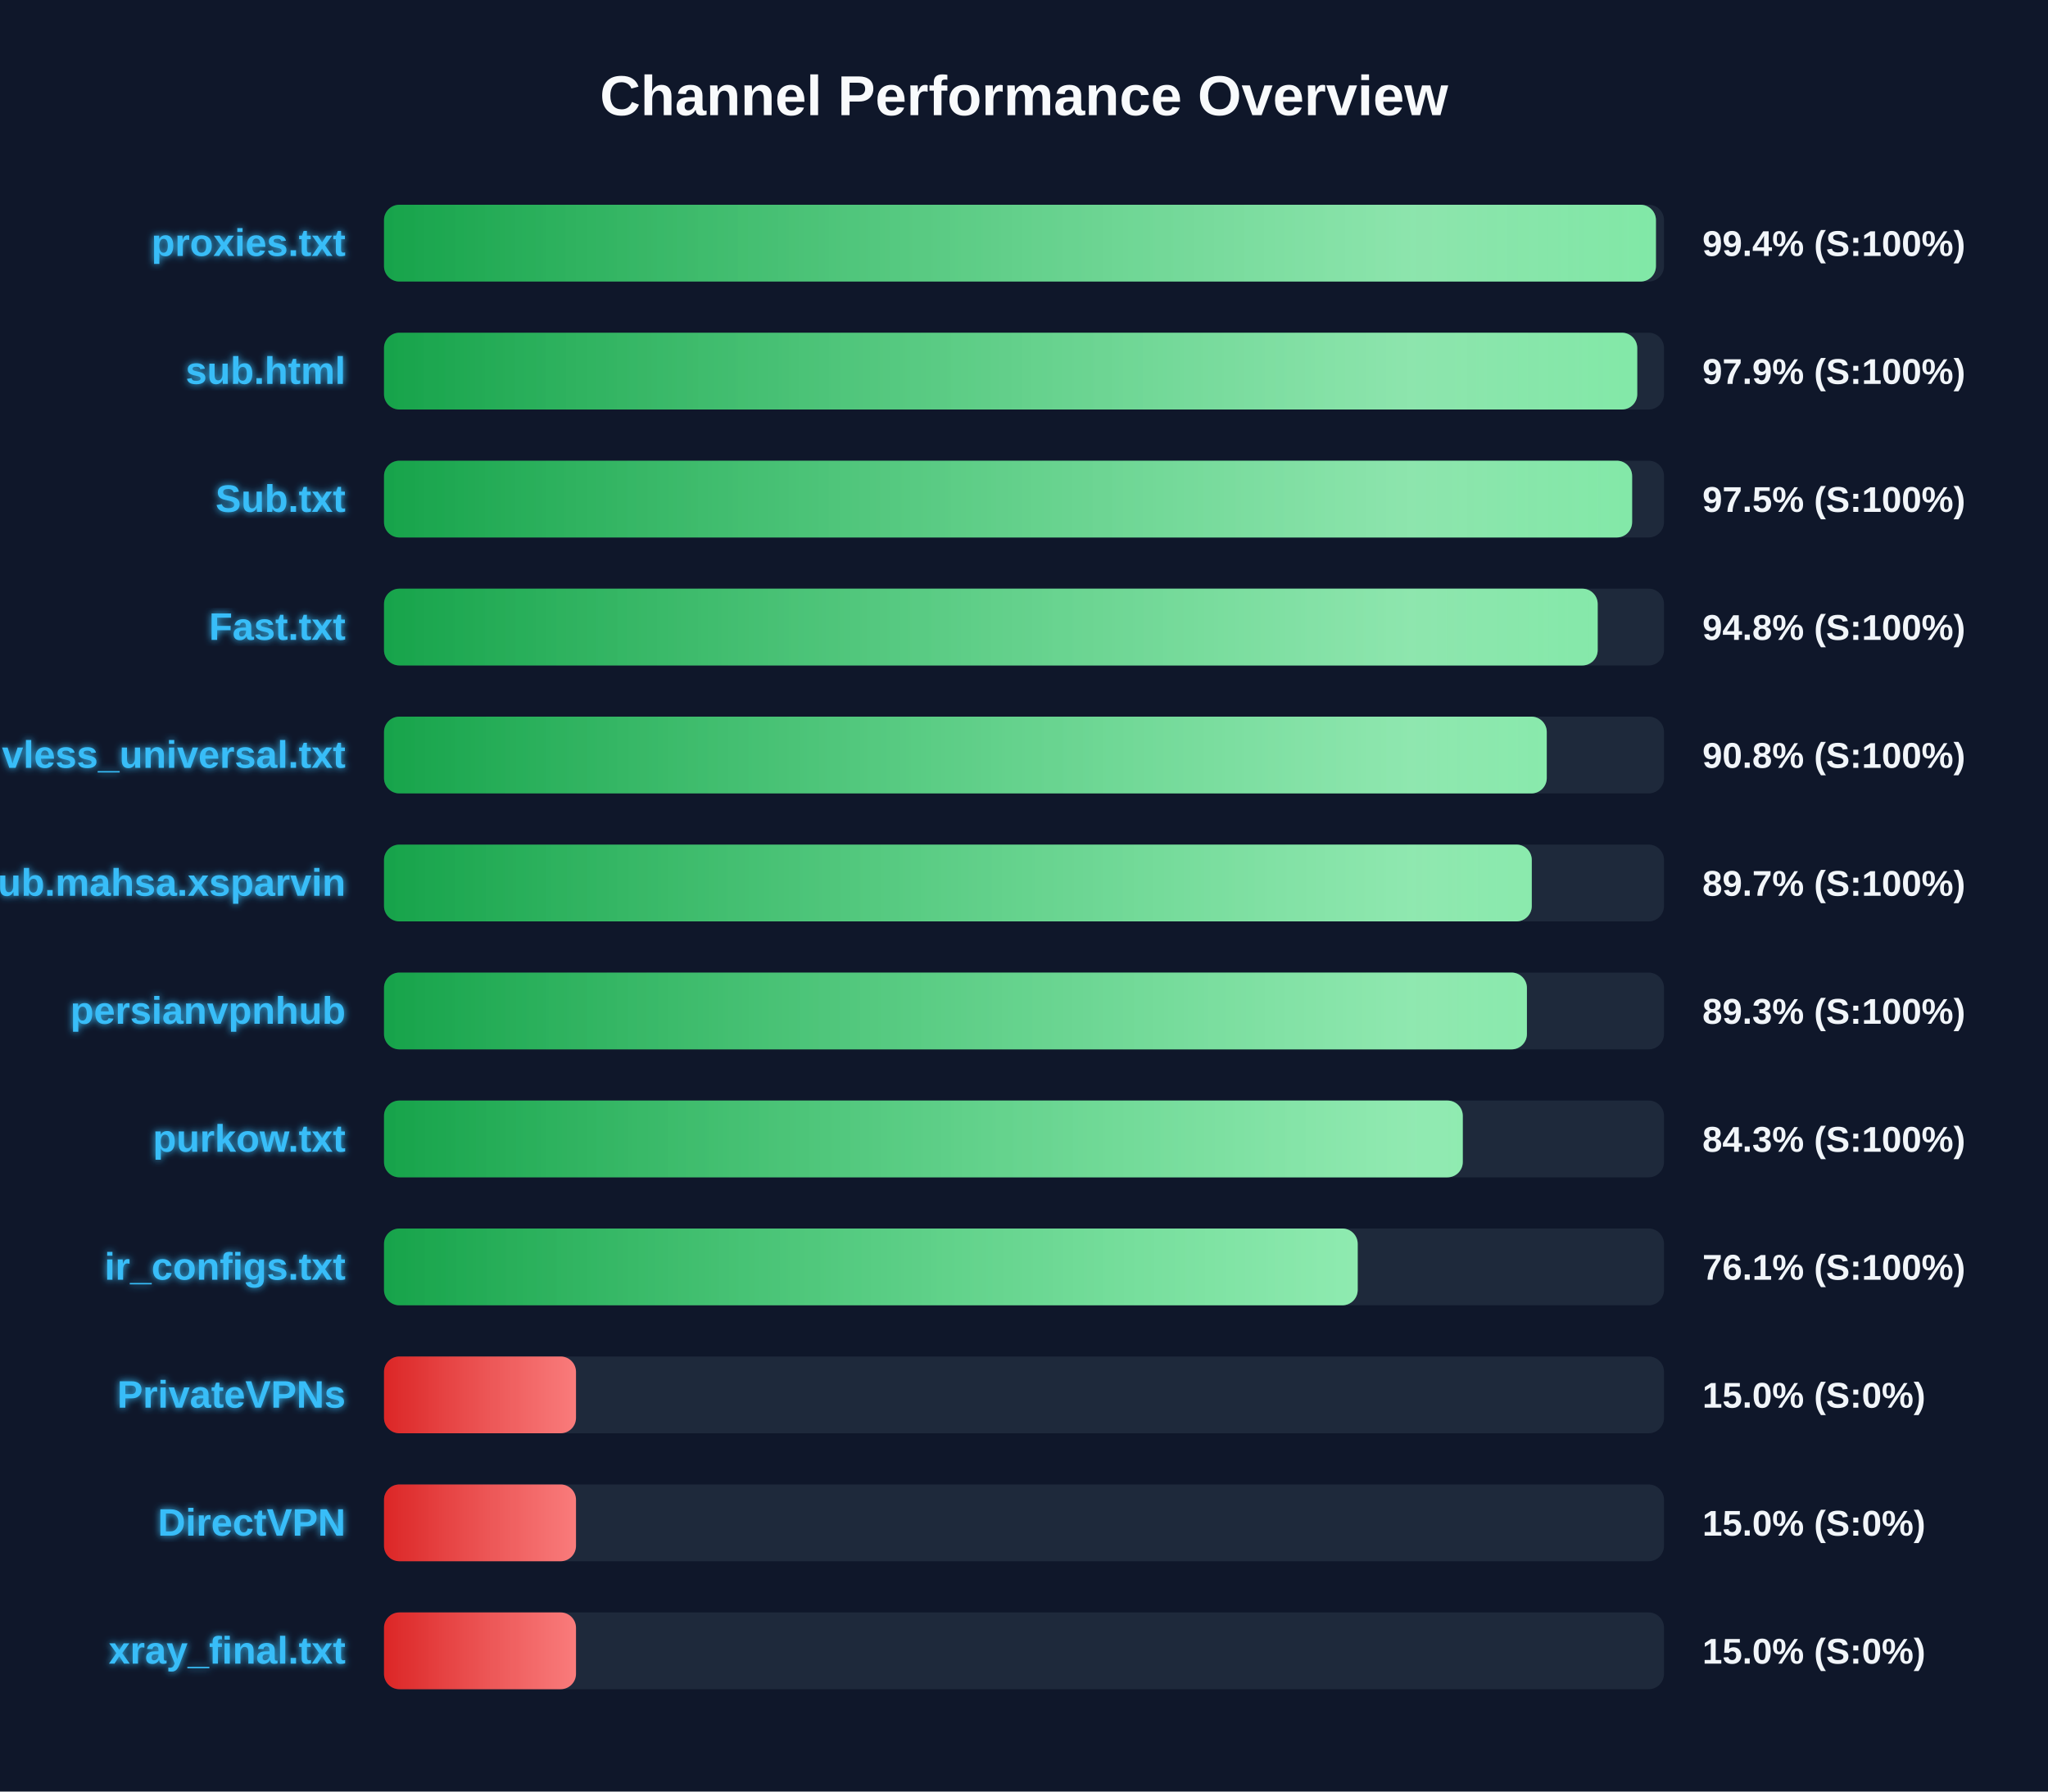
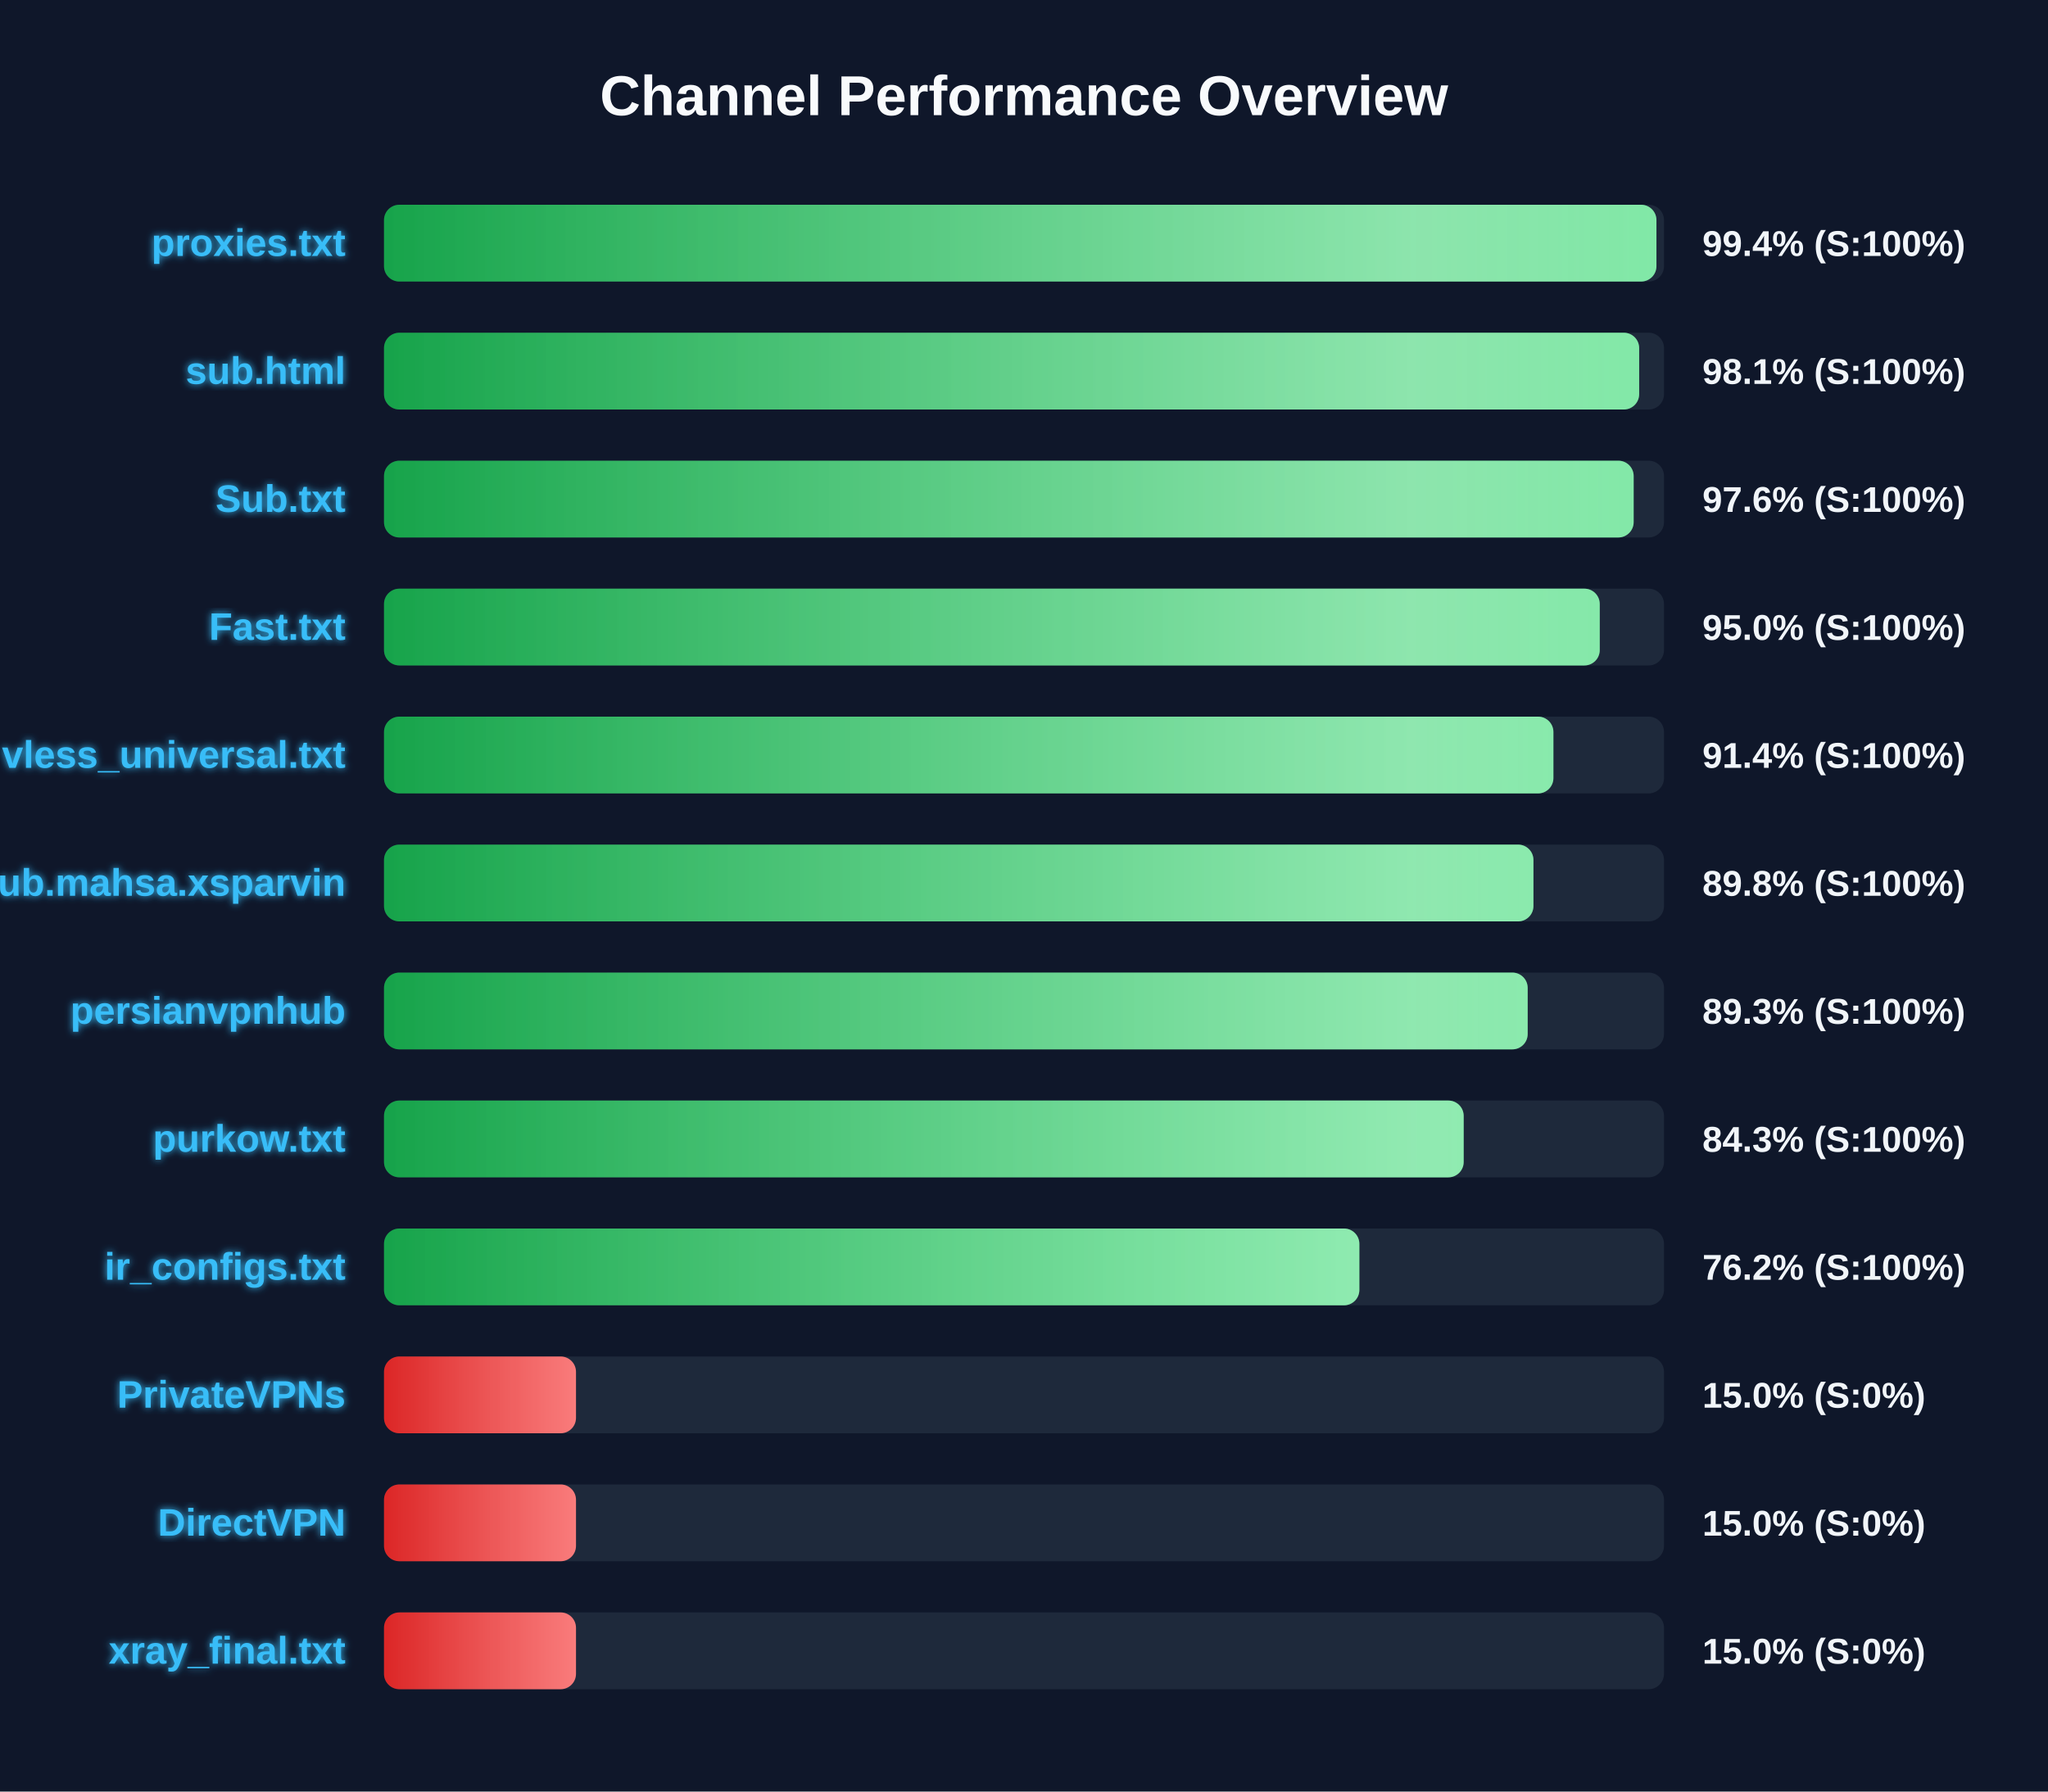
<svg xmlns="http://www.w3.org/2000/svg" width="800" height="700" version="1.1">
  <defs>
    <linearGradient id="grad-green" x1="0%" y1="0%" x2="100%" y2="0%">
      <stop offset="0%" stop-color="#16a34a" />
      <stop offset="100%" stop-color="#4ade80" />
    </linearGradient>
    <linearGradient id="grad-yellow" x1="0%" y1="0%" x2="100%" y2="0%">
      <stop offset="0%" stop-color="#ca8a04" />
      <stop offset="100%" stop-color="#fde047" />
    </linearGradient>
    <linearGradient id="grad-red" x1="0%" y1="0%" x2="100%" y2="0%">
      <stop offset="0%" stop-color="#dc2626" />
      <stop offset="100%" stop-color="#f87171" />
    </linearGradient>
    <linearGradient id="shimmer" x1="0%" y1="0%" x2="100%" y2="0%">
      <stop offset="0%" stop-color="rgba(255,255,255,0)" />
      <stop offset="50%" stop-color="rgba(255,255,255,0.4)" />
      <stop offset="100%" stop-color="rgba(255,255,255,0)" />
    </linearGradient>
    <filter id="glow" x="-20%" y="-20%" width="140%" height="140%">
      <feGaussianBlur stdDeviation="1.5" result="blur" />
      <feComposite in="SourceGraphic" in2="blur" operator="over" />
    </filter>
  </defs>
  <style>
        .bg-rect { fill: #0f172a; }
        .title { font: bold 22px 'Segoe UI', Arial, sans-serif; fill: #f8fafc; }
        .row { font: bold 15px 'Segoe UI', Arial, sans-serif; fill: #38bdf8; filter: url(#glow); }
        .score { font: bold 14px 'Segoe UI', Arial, sans-serif; fill: #f1f5f9; }
        @keyframes shimmer-anim {
            0% { transform: translateX(-100%); }
            100% { transform: translateX(200%); }
        }
        .shimmer-rect {
            animation: shimmer-anim 2.5s infinite linear;
        }
    </style>
  <rect width="100%" height="100%" class="bg-rect" />
  <text x="400" y="45" text-anchor="middle" class="title">Channel Performance Overview</text>
  <rect x="150" y="80" width="500" height="30" fill="#1e293b" rx="6" />
  <clipPath id="clip-0">
-     <rect x="150" y="80" width="496.85" height="30" rx="6" />
+     <rect x="150" y="80" width="497.05" height="30" rx="6" />
  </clipPath>
-   <rect x="150" y="80" width="496.85" height="30" fill="url(#grad-green)" rx="6" />
+   <rect x="150" y="80" width="497.05" height="30" fill="url(#grad-green)" rx="6" />
  <g clip-path="url(#clip-0)">
    <rect x="150" y="80" width="100%" height="30" fill="url(#shimmer)" class="shimmer-rect" />
  </g>
  <text x="135" y="100" text-anchor="end" class="row">proxies.txt</text>
  <text x="665" y="100" text-anchor="start" class="score">99.4% (S:100%)</text>
  <rect x="150" y="130" width="500" height="30" fill="#1e293b" rx="6" />
  <clipPath id="clip-1">
-     <rect x="150" y="130" width="489.55" height="30" rx="6" />
+     <rect x="150" y="130" width="490.3" height="30" rx="6" />
  </clipPath>
-   <rect x="150" y="130" width="489.55" height="30" fill="url(#grad-green)" rx="6" />
+   <rect x="150" y="130" width="490.3" height="30" fill="url(#grad-green)" rx="6" />
  <g clip-path="url(#clip-1)">
    <rect x="150" y="130" width="100%" height="30" fill="url(#shimmer)" class="shimmer-rect" />
  </g>
  <text x="135" y="150" text-anchor="end" class="row">sub.html</text>
-   <text x="665" y="150" text-anchor="start" class="score">97.9% (S:100%)</text>
+   <text x="665" y="150" text-anchor="start" class="score">98.1% (S:100%)</text>
  <rect x="150" y="180" width="500" height="30" fill="#1e293b" rx="6" />
  <clipPath id="clip-2">
-     <rect x="150" y="180" width="487.55" height="30" rx="6" />
+     <rect x="150" y="180" width="488.15" height="30" rx="6" />
  </clipPath>
-   <rect x="150" y="180" width="487.55" height="30" fill="url(#grad-green)" rx="6" />
+   <rect x="150" y="180" width="488.15" height="30" fill="url(#grad-green)" rx="6" />
  <g clip-path="url(#clip-2)">
    <rect x="150" y="180" width="100%" height="30" fill="url(#shimmer)" class="shimmer-rect" />
  </g>
  <text x="135" y="200" text-anchor="end" class="row">Sub.txt</text>
-   <text x="665" y="200" text-anchor="start" class="score">97.5% (S:100%)</text>
+   <text x="665" y="200" text-anchor="start" class="score">97.6% (S:100%)</text>
  <rect x="150" y="230" width="500" height="30" fill="#1e293b" rx="6" />
  <clipPath id="clip-3">
-     <rect x="150" y="230" width="474.1" height="30" rx="6" />
+     <rect x="150" y="230" width="474.9" height="30" rx="6" />
  </clipPath>
-   <rect x="150" y="230" width="474.1" height="30" fill="url(#grad-green)" rx="6" />
+   <rect x="150" y="230" width="474.9" height="30" fill="url(#grad-green)" rx="6" />
  <g clip-path="url(#clip-3)">
    <rect x="150" y="230" width="100%" height="30" fill="url(#shimmer)" class="shimmer-rect" />
  </g>
  <text x="135" y="250" text-anchor="end" class="row">Fast.txt</text>
-   <text x="665" y="250" text-anchor="start" class="score">94.8% (S:100%)</text>
+   <text x="665" y="250" text-anchor="start" class="score">95.0% (S:100%)</text>
  <rect x="150" y="280" width="500" height="30" fill="#1e293b" rx="6" />
  <clipPath id="clip-4">
-     <rect x="150" y="280" width="454.2" height="30" rx="6" />
+     <rect x="150" y="280" width="456.8" height="30" rx="6" />
  </clipPath>
-   <rect x="150" y="280" width="454.2" height="30" fill="url(#grad-green)" rx="6" />
+   <rect x="150" y="280" width="456.8" height="30" fill="url(#grad-green)" rx="6" />
  <g clip-path="url(#clip-4)">
    <rect x="150" y="280" width="100%" height="30" fill="url(#shimmer)" class="shimmer-rect" />
  </g>
  <text x="135" y="300" text-anchor="end" class="row">vless_universal.txt</text>
-   <text x="665" y="300" text-anchor="start" class="score">90.8% (S:100%)</text>
+   <text x="665" y="300" text-anchor="start" class="score">91.4% (S:100%)</text>
  <rect x="150" y="330" width="500" height="30" fill="#1e293b" rx="6" />
  <clipPath id="clip-5">
-     <rect x="150" y="330" width="448.35" height="30" rx="6" />
+     <rect x="150" y="330" width="449.0" height="30" rx="6" />
  </clipPath>
-   <rect x="150" y="330" width="448.35" height="30" fill="url(#grad-green)" rx="6" />
+   <rect x="150" y="330" width="449.0" height="30" fill="url(#grad-green)" rx="6" />
  <g clip-path="url(#clip-5)">
    <rect x="150" y="330" width="100%" height="30" fill="url(#shimmer)" class="shimmer-rect" />
  </g>
  <text x="135" y="350" text-anchor="end" class="row">Sub.mahsa.xsparvin</text>
-   <text x="665" y="350" text-anchor="start" class="score">89.7% (S:100%)</text>
+   <text x="665" y="350" text-anchor="start" class="score">89.8% (S:100%)</text>
  <rect x="150" y="380" width="500" height="30" fill="#1e293b" rx="6" />
  <clipPath id="clip-6">
-     <rect x="150" y="380" width="446.45" height="30" rx="6" />
+     <rect x="150" y="380" width="446.75" height="30" rx="6" />
  </clipPath>
-   <rect x="150" y="380" width="446.45" height="30" fill="url(#grad-green)" rx="6" />
+   <rect x="150" y="380" width="446.75" height="30" fill="url(#grad-green)" rx="6" />
  <g clip-path="url(#clip-6)">
    <rect x="150" y="380" width="100%" height="30" fill="url(#shimmer)" class="shimmer-rect" />
  </g>
  <text x="135" y="400" text-anchor="end" class="row">persianvpnhub</text>
  <text x="665" y="400" text-anchor="start" class="score">89.3% (S:100%)</text>
  <rect x="150" y="430" width="500" height="30" fill="#1e293b" rx="6" />
  <clipPath id="clip-7">
-     <rect x="150" y="430" width="421.4" height="30" rx="6" />
+     <rect x="150" y="430" width="421.75" height="30" rx="6" />
  </clipPath>
-   <rect x="150" y="430" width="421.4" height="30" fill="url(#grad-green)" rx="6" />
+   <rect x="150" y="430" width="421.75" height="30" fill="url(#grad-green)" rx="6" />
  <g clip-path="url(#clip-7)">
    <rect x="150" y="430" width="100%" height="30" fill="url(#shimmer)" class="shimmer-rect" />
  </g>
  <text x="135" y="450" text-anchor="end" class="row">purkow.txt</text>
  <text x="665" y="450" text-anchor="start" class="score">84.3% (S:100%)</text>
  <rect x="150" y="480" width="500" height="30" fill="#1e293b" rx="6" />
  <clipPath id="clip-8">
-     <rect x="150" y="480" width="380.35" height="30" rx="6" />
+     <rect x="150" y="480" width="381.0" height="30" rx="6" />
  </clipPath>
-   <rect x="150" y="480" width="380.35" height="30" fill="url(#grad-green)" rx="6" />
+   <rect x="150" y="480" width="381.0" height="30" fill="url(#grad-green)" rx="6" />
  <g clip-path="url(#clip-8)">
    <rect x="150" y="480" width="100%" height="30" fill="url(#shimmer)" class="shimmer-rect" />
  </g>
  <text x="135" y="500" text-anchor="end" class="row">ir_configs.txt</text>
-   <text x="665" y="500" text-anchor="start" class="score">76.1% (S:100%)</text>
+   <text x="665" y="500" text-anchor="start" class="score">76.2% (S:100%)</text>
  <rect x="150" y="530" width="500" height="30" fill="#1e293b" rx="6" />
  <clipPath id="clip-9">
    <rect x="150" y="530" width="75.0" height="30" rx="6" />
  </clipPath>
  <rect x="150" y="530" width="75.0" height="30" fill="url(#grad-red)" rx="6" />
  <g clip-path="url(#clip-9)">
    <rect x="150" y="530" width="100%" height="30" fill="url(#shimmer)" class="shimmer-rect" />
  </g>
  <text x="135" y="550" text-anchor="end" class="row">PrivateVPNs</text>
  <text x="665" y="550" text-anchor="start" class="score">15.0% (S:0%)</text>
  <rect x="150" y="580" width="500" height="30" fill="#1e293b" rx="6" />
  <clipPath id="clip-10">
    <rect x="150" y="580" width="75.0" height="30" rx="6" />
  </clipPath>
  <rect x="150" y="580" width="75.0" height="30" fill="url(#grad-red)" rx="6" />
  <g clip-path="url(#clip-10)">
    <rect x="150" y="580" width="100%" height="30" fill="url(#shimmer)" class="shimmer-rect" />
  </g>
  <text x="135" y="600" text-anchor="end" class="row">DirectVPN</text>
  <text x="665" y="600" text-anchor="start" class="score">15.0% (S:0%)</text>
  <rect x="150" y="630" width="500" height="30" fill="#1e293b" rx="6" />
  <clipPath id="clip-11">
    <rect x="150" y="630" width="75.0" height="30" rx="6" />
  </clipPath>
  <rect x="150" y="630" width="75.0" height="30" fill="url(#grad-red)" rx="6" />
  <g clip-path="url(#clip-11)">
    <rect x="150" y="630" width="100%" height="30" fill="url(#shimmer)" class="shimmer-rect" />
  </g>
  <text x="135" y="650" text-anchor="end" class="row">xray_final.txt</text>
  <text x="665" y="650" text-anchor="start" class="score">15.0% (S:0%)</text>
</svg>
